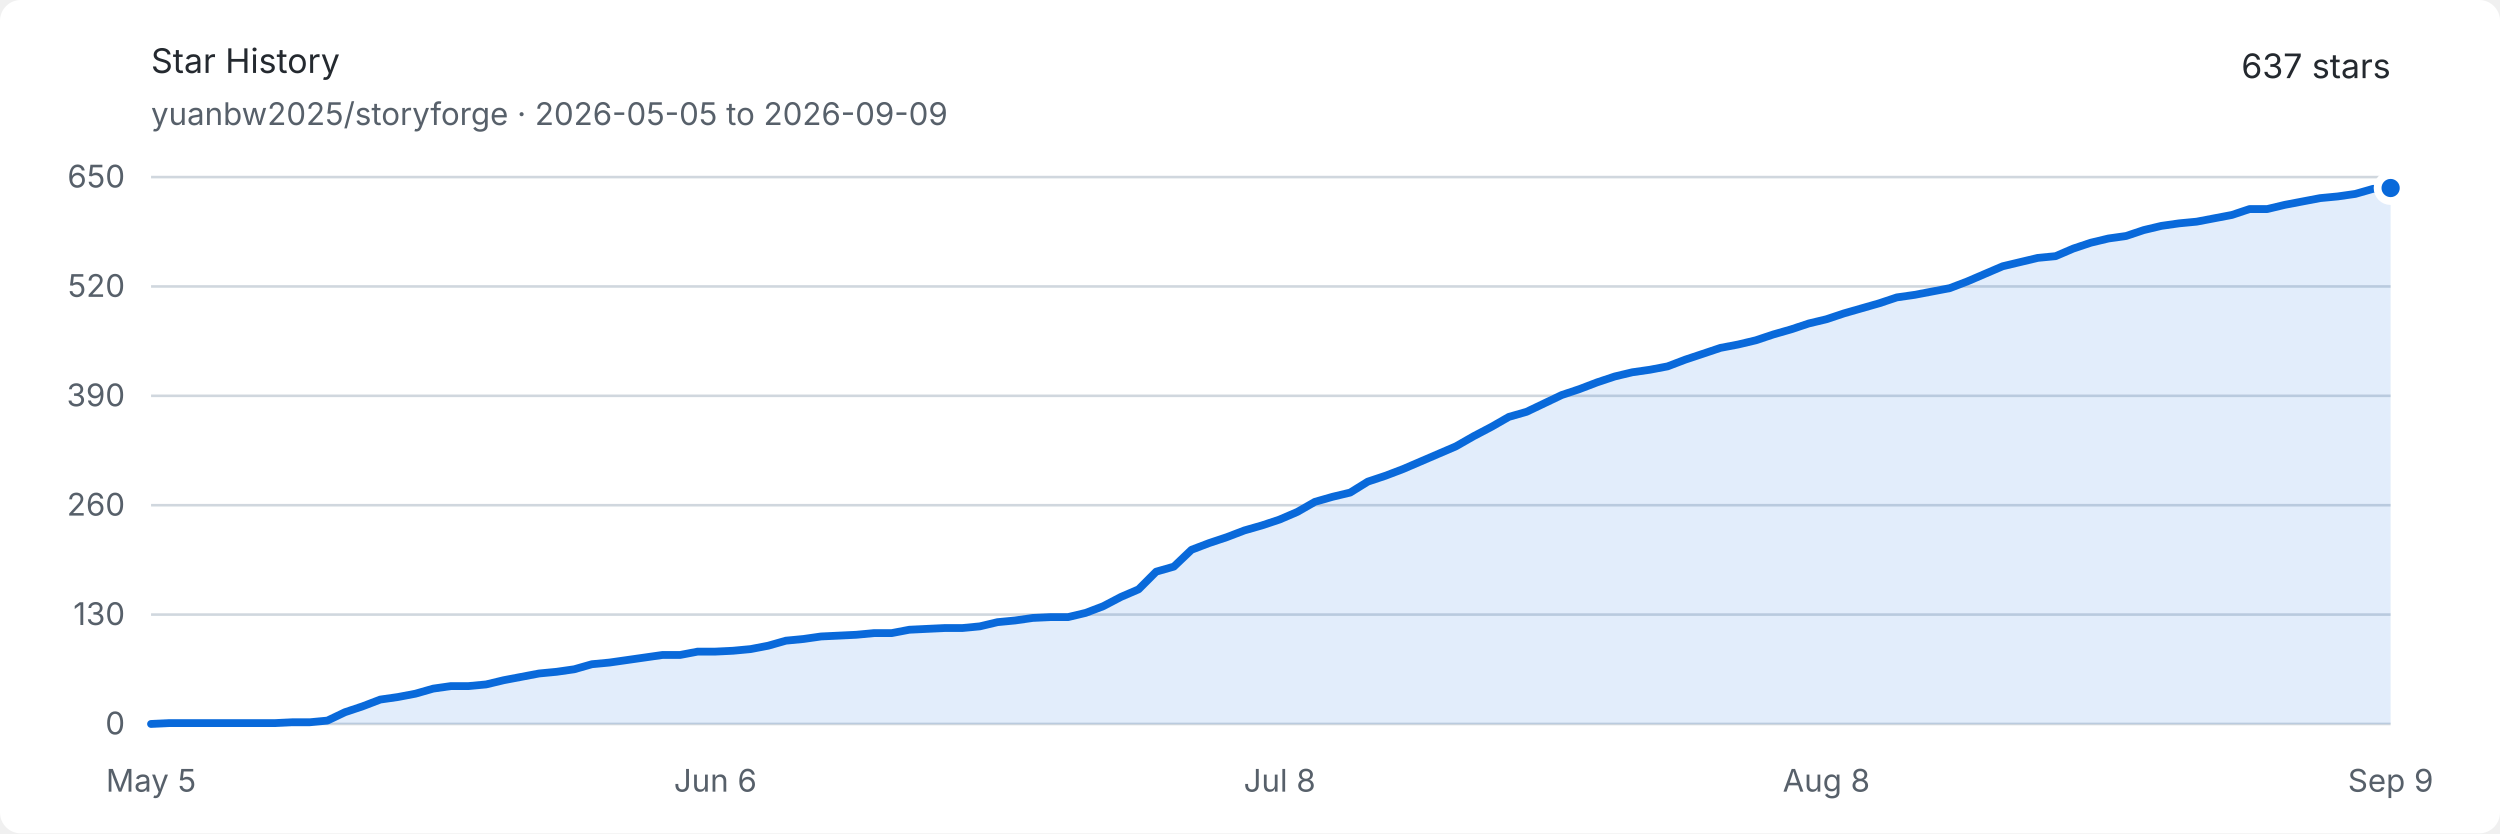
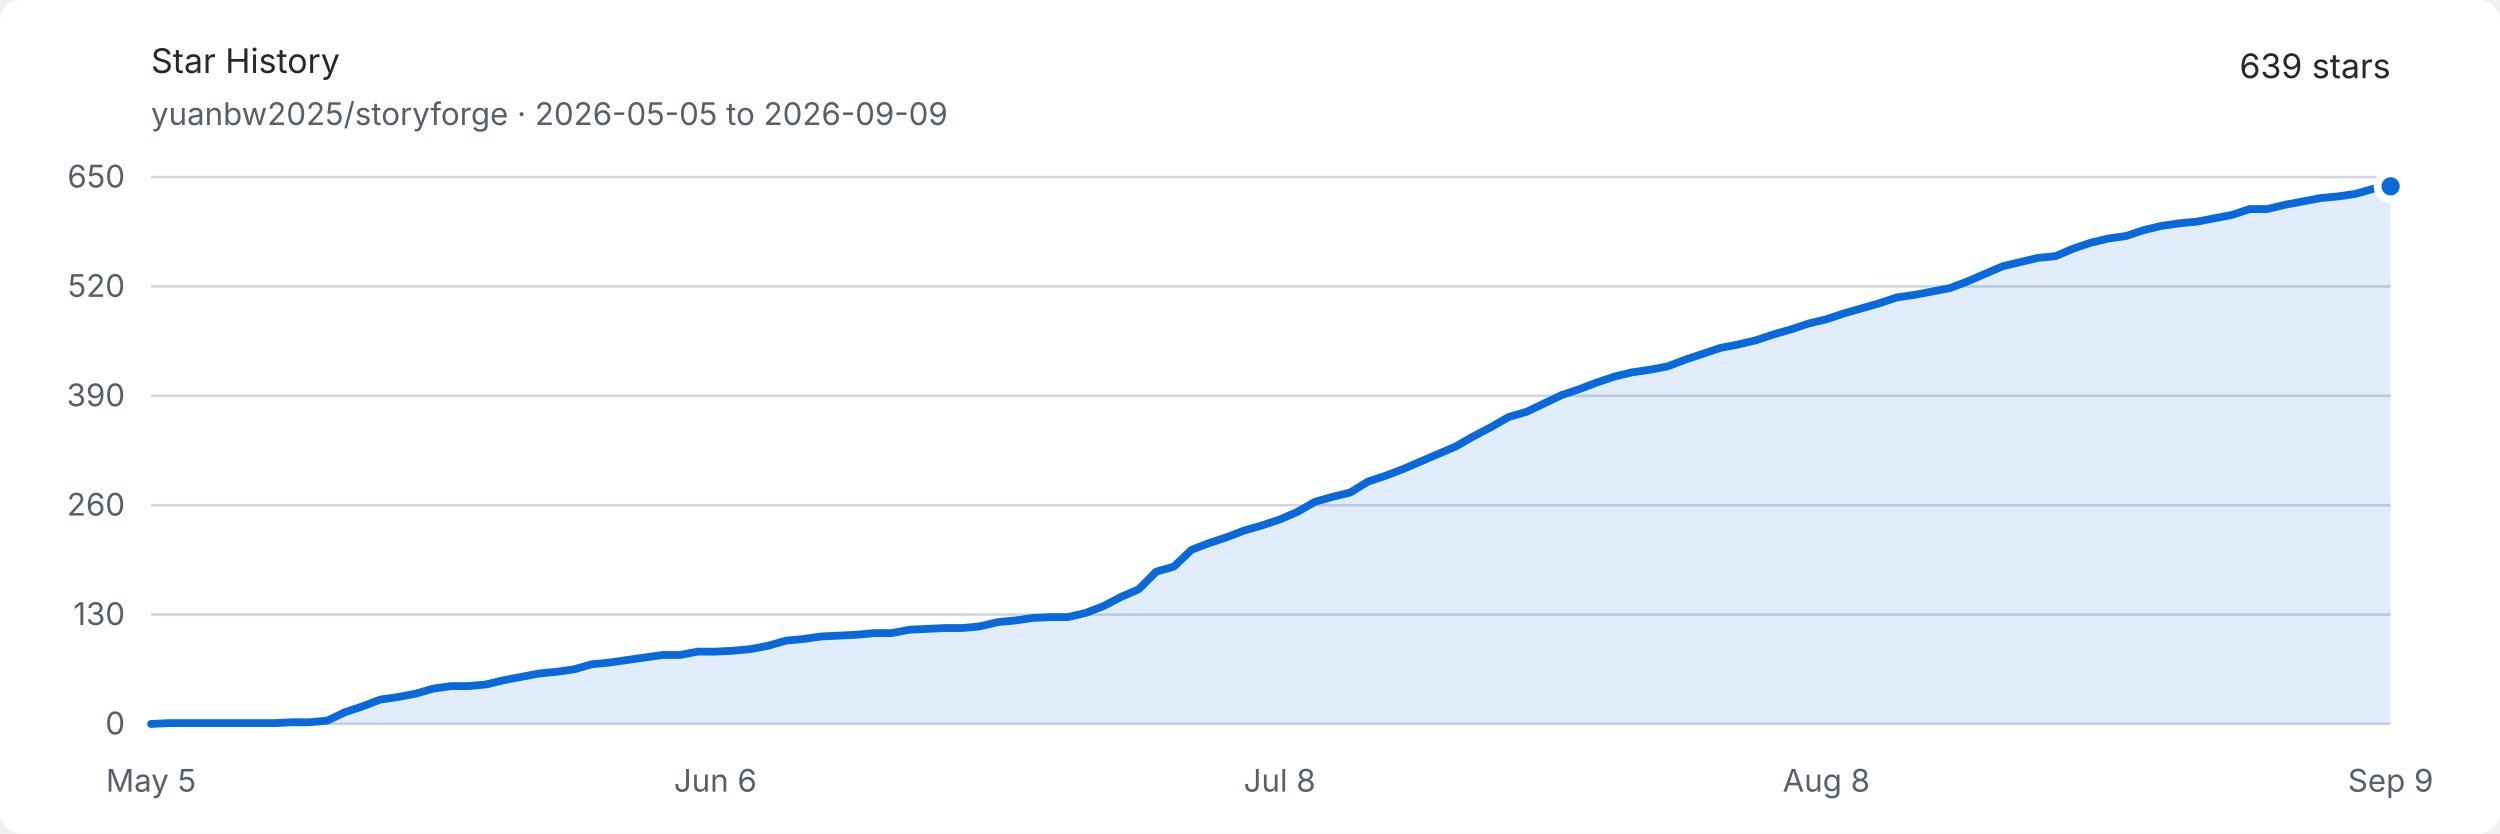
<svg xmlns="http://www.w3.org/2000/svg" width="960" height="320" viewBox="0 0 960 320" role="img" aria-labelledby="title description">
  <style>
    .background { fill: #ffffff; }
    .text { fill: #24292f; font: 13px -apple-system, BlinkMacSystemFont, "Segoe UI", sans-serif; }
    .muted { fill: #57606a; font: 12px -apple-system, BlinkMacSystemFont, "Segoe UI", sans-serif; }
    .grid { stroke: #d0d7de; stroke-width: 1; }
    .area { fill: #0969da; opacity: .12; }
    .line { fill: none; stroke: #0969da; stroke-width: 3; stroke-linejoin: round; stroke-linecap: round; }
    .endpoint { fill: #0969da; stroke: #ffffff; stroke-width: 3; }
    @media (prefers-color-scheme: dark) {
      .background { fill: #0d1117; }
      .text { fill: #e6edf3; }
      .muted { fill: #8d96a0; }
      .grid { stroke: #30363d; }
      .area { fill: #58a6ff; opacity: .16; }
      .line { stroke: #58a6ff; }
      .endpoint { fill: #58a6ff; stroke: #0d1117; }
    }
  </style>
  <rect class="background" width="960" height="320" rx="8" />
  <text class="text" x="58" y="28" font-size="18" font-weight="600">Star History</text>
  <text class="muted" x="58" y="48">yuanbw2025/storyforge · 2026-05-05 to 2026-09-09</text>
-   <text class="text" x="918" y="30" text-anchor="end" font-size="22" font-weight="600">637 stars</text>
+   <text class="text" x="918" y="30" text-anchor="end" font-size="22" font-weight="600">639 stars</text>
  <line class="grid" x1="58" y1="278" x2="918" y2="278" />
  <text class="muted" x="48" y="282" text-anchor="end">0</text>
  <line class="grid" x1="58" y1="236" x2="918" y2="236" />
  <text class="muted" x="48" y="240" text-anchor="end">130</text>
  <line class="grid" x1="58" y1="194" x2="918" y2="194" />
  <text class="muted" x="48" y="198" text-anchor="end">260</text>
  <line class="grid" x1="58" y1="152" x2="918" y2="152" />
  <text class="muted" x="48" y="156" text-anchor="end">390</text>
  <line class="grid" x1="58" y1="110" x2="918" y2="110" />
  <text class="muted" x="48" y="114" text-anchor="end">520</text>
  <line class="grid" x1="58" y1="68" x2="918" y2="68" />
  <text class="muted" x="48" y="72" text-anchor="end">650</text>
  <text class="muted" x="58" y="304" text-anchor="middle">May 5</text>
  <text class="muted" x="274.693" y="304" text-anchor="middle">Jun 6</text>
  <text class="muted" x="491.386" y="304" text-anchor="middle">Jul 8</text>
  <text class="muted" x="701.307" y="304" text-anchor="middle">Aug 8</text>
  <text class="muted" x="918" y="304" text-anchor="middle">Sep 9</text>
-   <path class="area" d="M 58.00 278.00 L 64.77 277.68 L 71.54 277.68 L 78.31 277.68 L 85.09 277.68 L 91.86 277.68 L 98.63 277.68 L 105.40 277.68 L 112.17 277.35 L 118.94 277.35 L 125.72 276.71 L 132.49 273.48 L 139.26 271.22 L 146.03 268.63 L 152.80 267.66 L 159.57 266.37 L 166.35 264.43 L 173.12 263.46 L 179.89 263.46 L 186.66 262.82 L 193.43 261.20 L 200.20 259.91 L 206.98 258.62 L 213.75 257.97 L 220.52 257.00 L 227.29 255.06 L 234.06 254.42 L 240.83 253.45 L 247.61 252.48 L 254.38 251.51 L 261.15 251.51 L 267.92 250.22 L 274.69 250.22 L 281.46 249.89 L 288.24 249.25 L 295.01 247.95 L 301.78 246.02 L 308.55 245.37 L 315.32 244.40 L 322.09 244.08 L 328.87 243.75 L 335.64 243.11 L 342.41 243.11 L 349.18 241.82 L 355.95 241.49 L 362.72 241.17 L 369.50 241.17 L 376.27 240.52 L 383.04 238.91 L 389.81 238.26 L 396.58 237.29 L 403.35 236.97 L 410.13 236.97 L 416.90 235.35 L 423.67 232.77 L 430.44 229.22 L 437.21 226.31 L 443.98 219.52 L 450.76 217.58 L 457.53 211.12 L 464.30 208.54 L 471.07 206.28 L 477.84 203.69 L 484.61 201.75 L 491.39 199.49 L 498.16 196.58 L 504.93 192.71 L 511.70 190.77 L 518.47 189.15 L 525.24 184.95 L 532.02 182.69 L 538.79 180.11 L 545.56 177.20 L 552.33 174.29 L 559.10 171.38 L 565.87 167.51 L 572.65 163.95 L 579.42 160.08 L 586.19 158.14 L 592.96 154.91 L 599.73 151.68 L 606.50 149.42 L 613.28 146.83 L 620.05 144.57 L 626.82 142.95 L 633.59 141.98 L 640.36 140.69 L 647.13 138.11 L 653.91 135.85 L 660.68 133.58 L 667.45 132.29 L 674.22 130.68 L 680.99 128.42 L 687.76 126.48 L 694.54 124.22 L 701.31 122.60 L 708.08 120.34 L 714.85 118.40 L 721.62 116.46 L 728.39 114.20 L 735.17 113.23 L 741.94 111.94 L 748.71 110.65 L 755.48 108.06 L 762.25 105.15 L 769.02 102.25 L 775.80 100.63 L 782.57 99.02 L 789.34 98.37 L 796.11 95.46 L 802.88 93.20 L 809.65 91.58 L 816.43 90.62 L 823.20 88.35 L 829.97 86.74 L 836.74 85.77 L 843.51 85.12 L 850.28 83.83 L 857.06 82.54 L 863.83 80.28 L 870.60 80.28 L 877.37 78.66 L 884.14 77.37 L 890.91 76.08 L 897.69 75.43 L 904.46 74.46 L 911.23 72.52 L 918.00 72.20 L 918.00 278 L 58 278 Z" />
-   <path class="line" d="M 58.00 278.00 L 64.77 277.68 L 71.54 277.68 L 78.31 277.68 L 85.09 277.68 L 91.86 277.68 L 98.63 277.68 L 105.40 277.68 L 112.17 277.35 L 118.94 277.35 L 125.72 276.71 L 132.49 273.48 L 139.26 271.22 L 146.03 268.63 L 152.80 267.66 L 159.57 266.37 L 166.35 264.43 L 173.12 263.46 L 179.89 263.46 L 186.66 262.82 L 193.43 261.20 L 200.20 259.91 L 206.98 258.62 L 213.75 257.97 L 220.52 257.00 L 227.29 255.06 L 234.06 254.42 L 240.83 253.45 L 247.61 252.48 L 254.38 251.51 L 261.15 251.51 L 267.92 250.22 L 274.69 250.22 L 281.46 249.89 L 288.24 249.25 L 295.01 247.95 L 301.78 246.02 L 308.55 245.37 L 315.32 244.40 L 322.09 244.08 L 328.87 243.75 L 335.64 243.11 L 342.41 243.11 L 349.18 241.82 L 355.95 241.49 L 362.72 241.17 L 369.50 241.17 L 376.27 240.52 L 383.04 238.91 L 389.81 238.26 L 396.58 237.29 L 403.35 236.97 L 410.13 236.97 L 416.90 235.35 L 423.67 232.77 L 430.44 229.22 L 437.21 226.31 L 443.98 219.52 L 450.76 217.58 L 457.53 211.12 L 464.30 208.54 L 471.07 206.28 L 477.84 203.69 L 484.61 201.75 L 491.39 199.49 L 498.16 196.58 L 504.93 192.71 L 511.70 190.77 L 518.47 189.15 L 525.24 184.95 L 532.02 182.69 L 538.79 180.11 L 545.56 177.20 L 552.33 174.29 L 559.10 171.38 L 565.87 167.51 L 572.65 163.95 L 579.42 160.08 L 586.19 158.14 L 592.96 154.91 L 599.73 151.68 L 606.50 149.42 L 613.28 146.83 L 620.05 144.57 L 626.82 142.95 L 633.59 141.98 L 640.36 140.69 L 647.13 138.11 L 653.91 135.85 L 660.68 133.58 L 667.45 132.29 L 674.22 130.68 L 680.99 128.42 L 687.76 126.48 L 694.54 124.22 L 701.31 122.60 L 708.08 120.34 L 714.85 118.40 L 721.62 116.46 L 728.39 114.20 L 735.17 113.23 L 741.94 111.94 L 748.71 110.65 L 755.48 108.06 L 762.25 105.15 L 769.02 102.25 L 775.80 100.63 L 782.57 99.02 L 789.34 98.37 L 796.11 95.46 L 802.88 93.20 L 809.65 91.58 L 816.43 90.62 L 823.20 88.35 L 829.97 86.74 L 836.74 85.77 L 843.51 85.12 L 850.28 83.83 L 857.06 82.54 L 863.83 80.28 L 870.60 80.28 L 877.37 78.66 L 884.14 77.37 L 890.91 76.08 L 897.69 75.43 L 904.46 74.46 L 911.23 72.52 L 918.00 72.20" />
-   <circle class="endpoint" cx="918" cy="72.2" r="5" />
+   <path class="area" d="M 58.00 278.00 L 64.77 277.68 L 71.54 277.68 L 78.31 277.68 L 85.09 277.68 L 91.86 277.68 L 98.63 277.68 L 105.40 277.68 L 112.17 277.35 L 118.94 277.35 L 125.72 276.71 L 132.49 273.48 L 139.26 271.22 L 146.03 268.63 L 152.80 267.66 L 159.57 266.37 L 166.35 264.43 L 173.12 263.46 L 179.89 263.46 L 186.66 262.82 L 193.43 261.20 L 200.20 259.91 L 206.98 258.62 L 213.75 257.97 L 220.52 257.00 L 227.29 255.06 L 234.06 254.42 L 240.83 253.45 L 247.61 252.48 L 254.38 251.51 L 261.15 251.51 L 267.92 250.22 L 274.69 250.22 L 281.46 249.89 L 288.24 249.25 L 295.01 247.95 L 301.78 246.02 L 308.55 245.37 L 315.32 244.40 L 322.09 244.08 L 328.87 243.75 L 335.64 243.11 L 342.41 243.11 L 349.18 241.82 L 355.95 241.49 L 362.72 241.17 L 369.50 241.17 L 376.27 240.52 L 383.04 238.91 L 389.81 238.26 L 396.58 237.29 L 403.35 236.97 L 410.13 236.97 L 416.90 235.35 L 423.67 232.77 L 430.44 229.22 L 437.21 226.31 L 443.98 219.52 L 450.76 217.58 L 457.53 211.12 L 464.30 208.54 L 471.07 206.28 L 477.84 203.69 L 484.61 201.75 L 491.39 199.49 L 498.16 196.58 L 504.93 192.71 L 511.70 190.77 L 518.47 189.15 L 525.24 184.95 L 532.02 182.69 L 538.79 180.11 L 545.56 177.20 L 552.33 174.29 L 559.10 171.38 L 565.87 167.51 L 572.65 163.95 L 579.42 160.08 L 586.19 158.14 L 592.96 154.91 L 599.73 151.68 L 606.50 149.42 L 613.28 146.83 L 620.05 144.57 L 626.82 142.95 L 633.59 141.98 L 640.36 140.69 L 647.13 138.11 L 653.91 135.85 L 660.68 133.58 L 667.45 132.29 L 674.22 130.68 L 680.99 128.42 L 687.76 126.48 L 694.54 124.22 L 701.31 122.60 L 708.08 120.34 L 714.85 118.40 L 721.62 116.46 L 728.39 114.20 L 735.17 113.23 L 741.94 111.94 L 748.71 110.65 L 755.48 108.06 L 762.25 105.15 L 769.02 102.25 L 775.80 100.63 L 782.57 99.02 L 789.34 98.37 L 796.11 95.46 L 802.88 93.20 L 809.65 91.58 L 816.43 90.62 L 823.20 88.35 L 829.97 86.74 L 836.74 85.77 L 843.51 85.12 L 850.28 83.83 L 857.06 82.54 L 863.83 80.28 L 870.60 80.28 L 877.37 78.66 L 884.14 77.37 L 890.91 76.08 L 897.69 75.43 L 904.46 74.46 L 911.23 72.52 L 918.00 71.55 L 918.00 278 L 58 278 Z" />
+   <path class="line" d="M 58.00 278.00 L 64.77 277.68 L 71.54 277.68 L 78.31 277.68 L 85.09 277.68 L 91.86 277.68 L 98.63 277.68 L 105.40 277.68 L 112.17 277.35 L 118.94 277.35 L 125.72 276.71 L 132.49 273.48 L 139.26 271.22 L 146.03 268.63 L 152.80 267.66 L 159.57 266.37 L 166.35 264.43 L 173.12 263.46 L 179.89 263.46 L 186.66 262.82 L 193.43 261.20 L 200.20 259.91 L 206.98 258.62 L 213.75 257.97 L 220.52 257.00 L 227.29 255.06 L 234.06 254.42 L 240.83 253.45 L 247.61 252.48 L 254.38 251.51 L 261.15 251.51 L 267.92 250.22 L 274.69 250.22 L 281.46 249.89 L 288.24 249.25 L 295.01 247.95 L 301.78 246.02 L 308.55 245.37 L 315.32 244.40 L 322.09 244.08 L 328.87 243.75 L 335.64 243.11 L 342.41 243.11 L 349.18 241.82 L 355.95 241.49 L 362.72 241.17 L 369.50 241.17 L 376.27 240.52 L 383.04 238.91 L 389.81 238.26 L 396.58 237.29 L 403.35 236.97 L 410.13 236.97 L 416.90 235.35 L 423.67 232.77 L 430.44 229.22 L 437.21 226.31 L 443.98 219.52 L 450.76 217.58 L 457.53 211.12 L 464.30 208.54 L 471.07 206.28 L 477.84 203.69 L 484.61 201.75 L 491.39 199.49 L 498.16 196.58 L 504.93 192.71 L 511.70 190.77 L 518.47 189.15 L 525.24 184.95 L 532.02 182.69 L 538.79 180.11 L 545.56 177.20 L 552.33 174.29 L 559.10 171.38 L 565.87 167.51 L 572.65 163.95 L 579.42 160.08 L 586.19 158.14 L 592.96 154.91 L 599.73 151.68 L 606.50 149.42 L 613.28 146.83 L 620.05 144.57 L 626.82 142.95 L 633.59 141.98 L 640.36 140.69 L 647.13 138.11 L 653.91 135.85 L 660.68 133.58 L 667.45 132.29 L 674.22 130.68 L 680.99 128.42 L 687.76 126.48 L 694.54 124.22 L 701.31 122.60 L 708.08 120.34 L 714.85 118.40 L 721.62 116.46 L 728.39 114.20 L 735.17 113.23 L 741.94 111.94 L 748.71 110.65 L 755.48 108.06 L 762.25 105.15 L 769.02 102.25 L 775.80 100.63 L 782.57 99.02 L 789.34 98.37 L 796.11 95.46 L 802.88 93.20 L 809.65 91.58 L 816.43 90.62 L 823.20 88.35 L 829.97 86.74 L 836.74 85.77 L 843.51 85.12 L 850.28 83.83 L 857.06 82.54 L 863.83 80.28 L 870.60 80.28 L 877.37 78.66 L 884.14 77.37 L 890.91 76.08 L 897.69 75.43 L 904.46 74.46 L 911.23 72.52 L 918.00 71.55" />
+   <circle class="endpoint" cx="918" cy="71.554" r="5" />
</svg>
